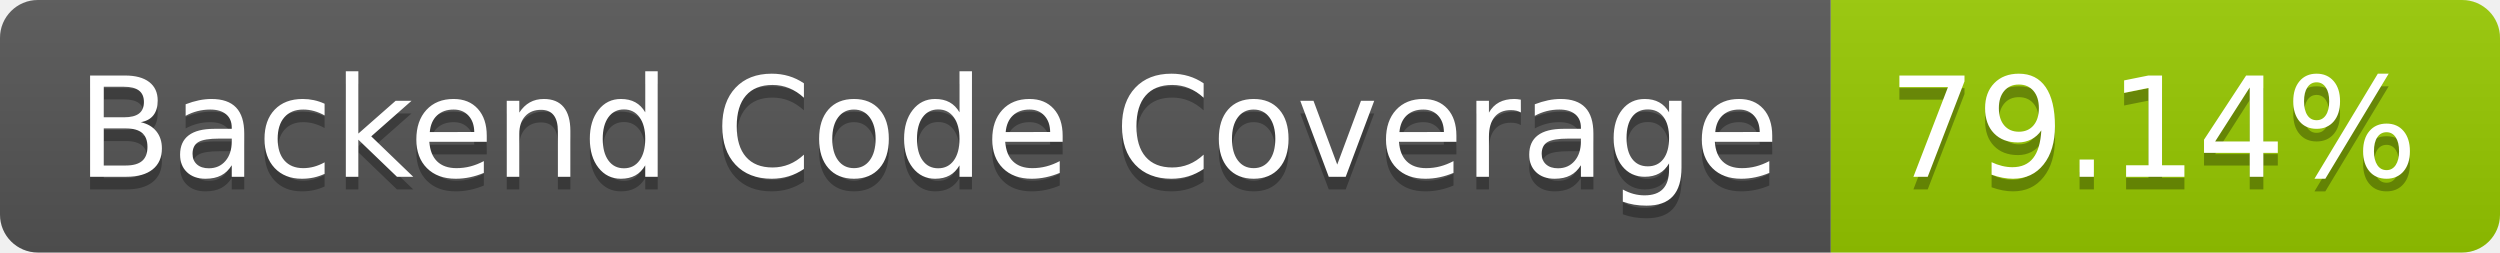
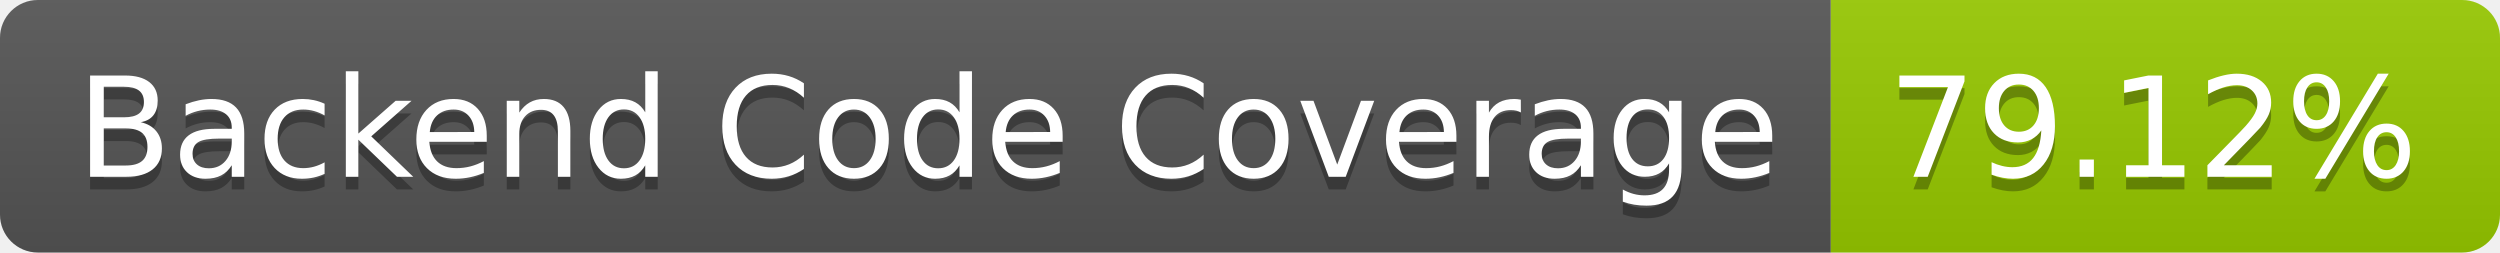
- <svg xmlns="http://www.w3.org/2000/svg" width="198" height="20" role="img" aria-label="Backend Code Coverage: 79.14%">
+ <svg xmlns="http://www.w3.org/2000/svg" width="198" height="20" role="img" aria-label="Backend Code Coverage: 79.12%">
  <linearGradient id="s" x2="0" y2="100%">
    <stop offset="0" stop-color="#bbb" stop-opacity=".1" />
    <stop offset="1" stop-opacity=".1" />
  </linearGradient>
  <clipPath id="r">
    <rect width="198" height="20" rx="3" fill="#fff" />
  </clipPath>
  <g clip-path="url(#r)">
    <rect width="145" height="20" fill="#555" />
    <rect x="145" width="53" height="20" fill="#97ca00" />
    <rect width="198" height="20" fill="url(#s)" />
  </g>
  <g fill="#fff" text-anchor="middle" font-family="Verdana,Geneva,DejaVu Sans,sans-serif" text-rendering="geometricPrecision" font-size="110">
    <text aria-hidden="true" x="735" y="150" fill="#010101" fill-opacity=".3" transform="scale(.1)" textLength="1350">Backend Code Coverage</text>
    <text x="735" y="140" transform="scale(.1)" fill="#fff" textLength="1350">Backend Code Coverage</text>
-     <text aria-hidden="true" x="1705" y="150" fill="#010101" fill-opacity=".3" transform="scale(.1)" textLength="430">79.14%</text>
-     <text x="1705" y="140" transform="scale(.1)" fill="#fff" textLength="430">79.14%</text>
+     <text aria-hidden="true" x="1705" y="150" fill="#010101" fill-opacity=".3" transform="scale(.1)" textLength="430">79.12%</text>
+     <text x="1705" y="140" transform="scale(.1)" fill="#fff" textLength="430">79.12%</text>
  </g>
</svg>
